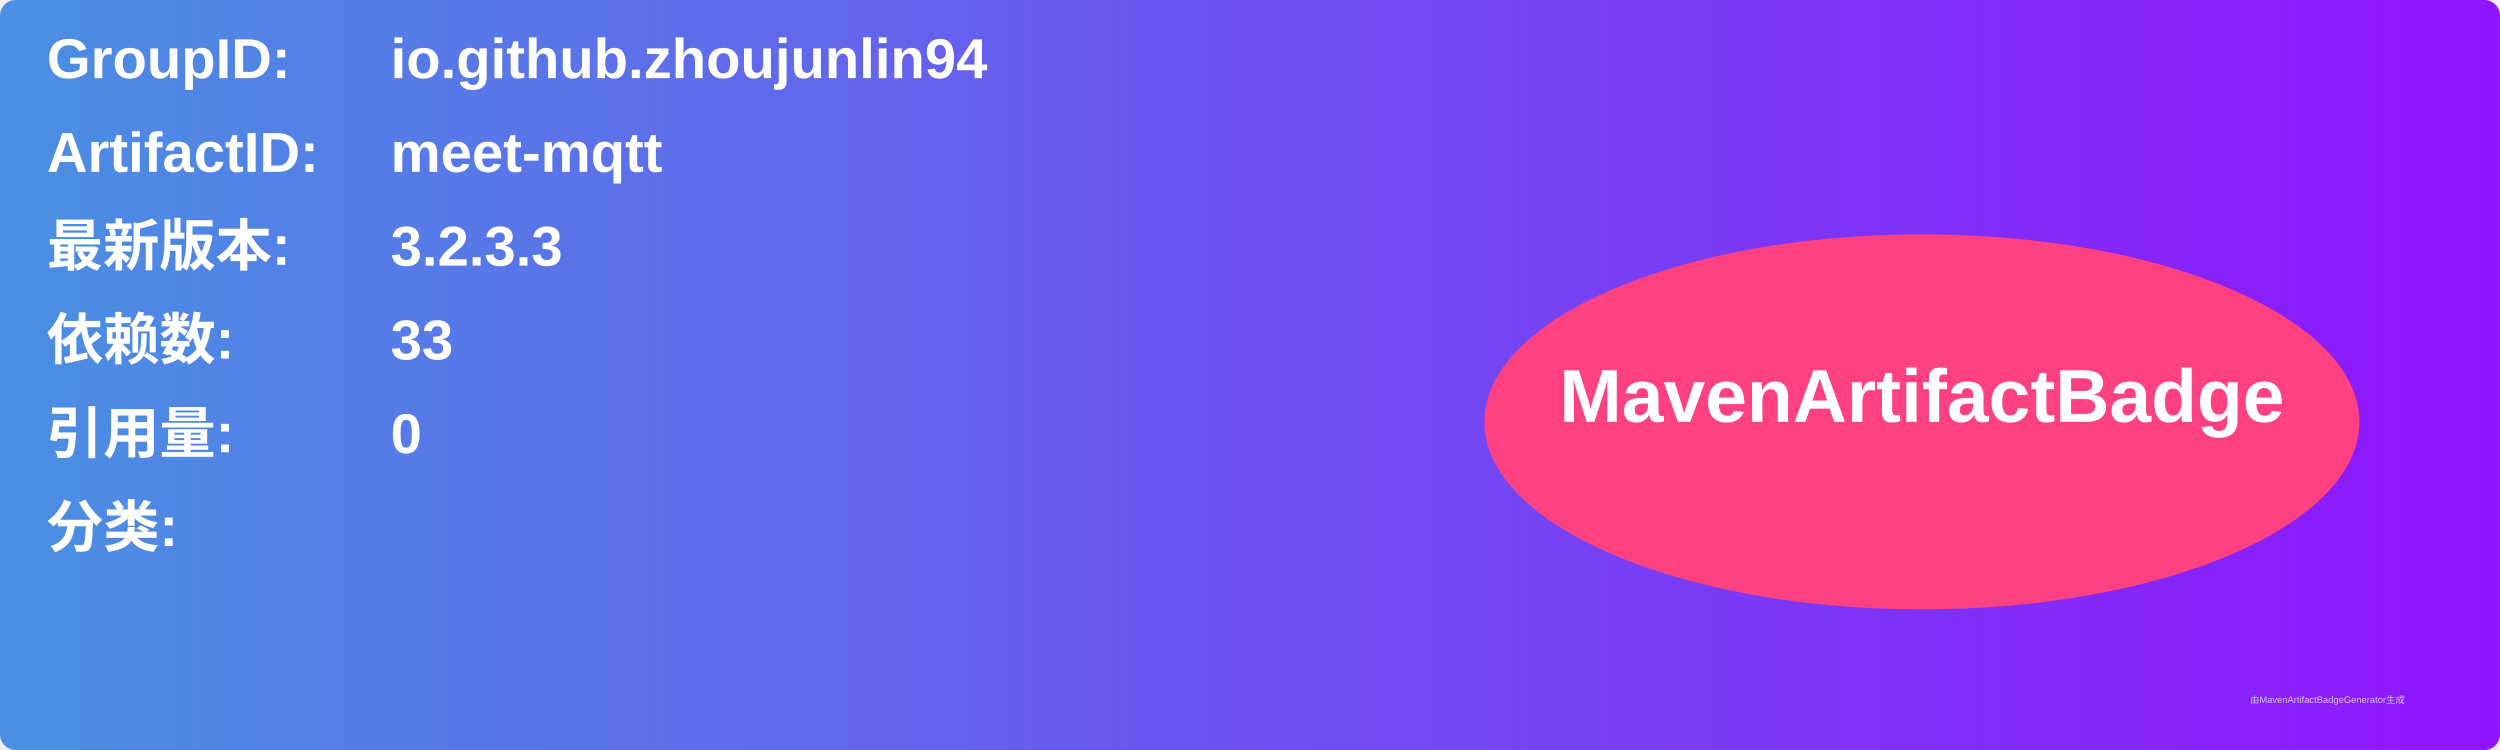
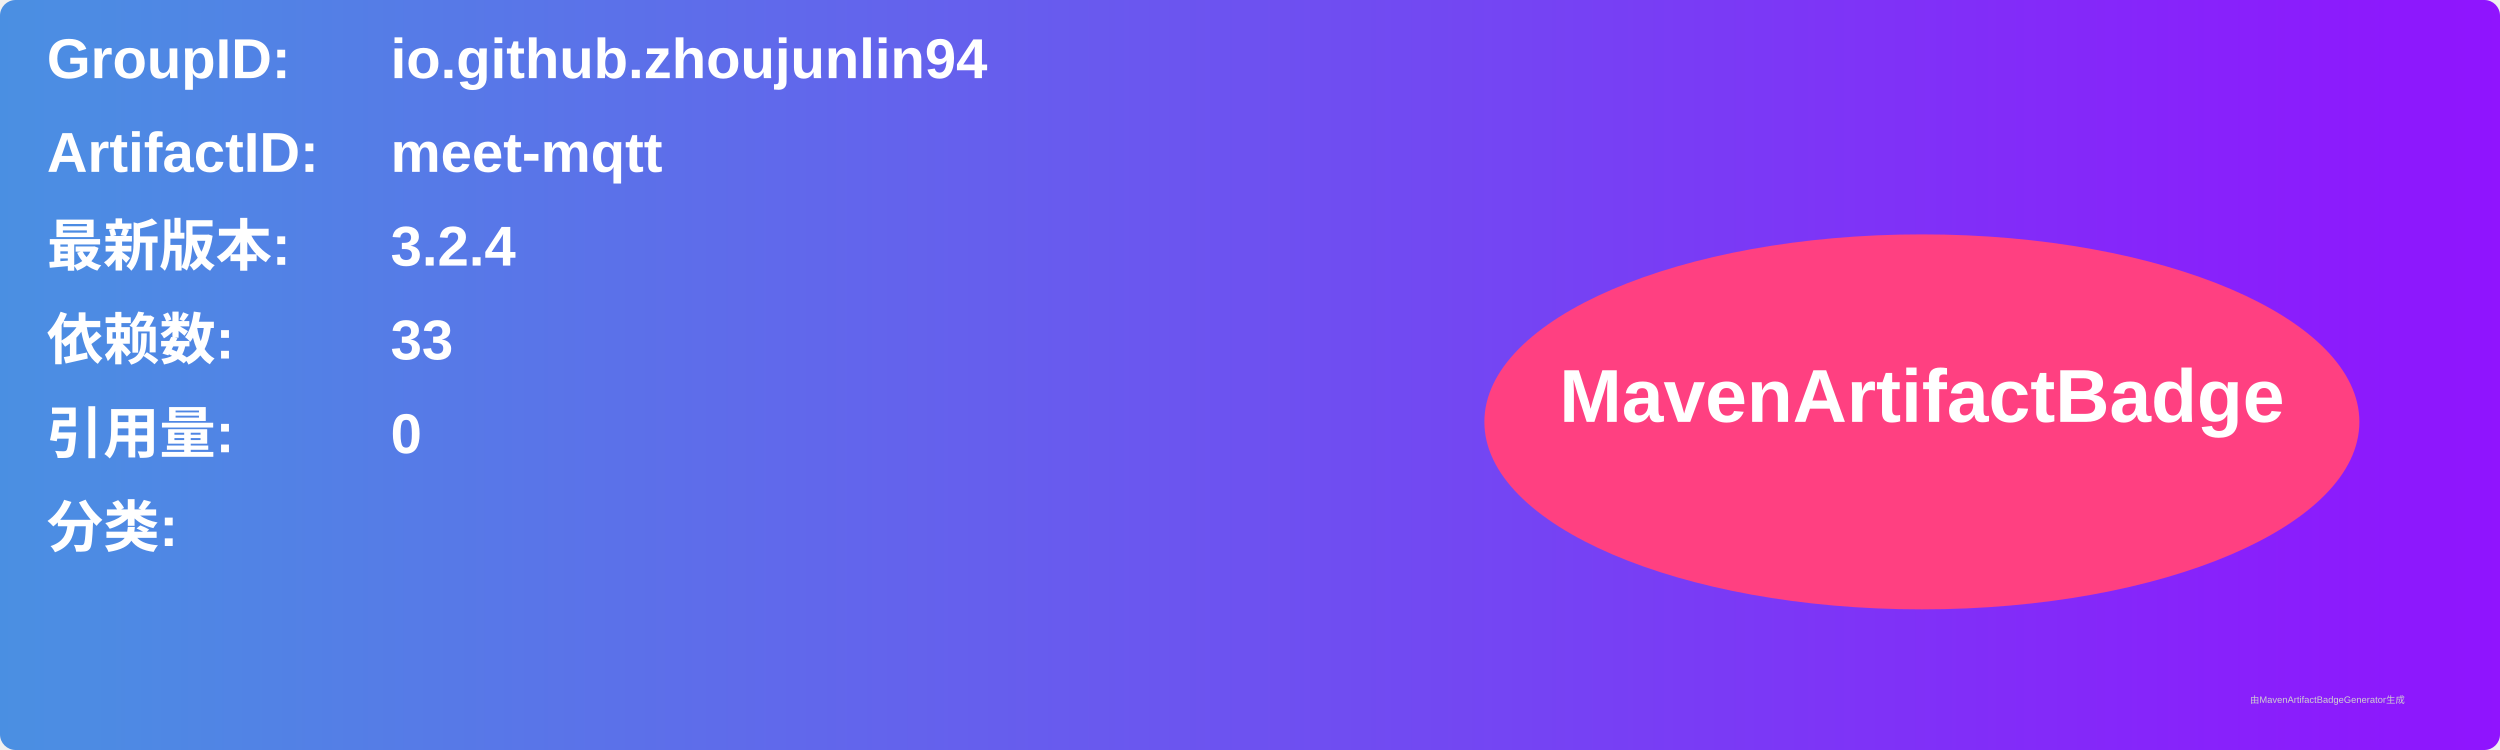
<svg xmlns="http://www.w3.org/2000/svg" width="800" height="240" viewBox="0 0 800 240">
  <linearGradient id="grad" x1="0%" y1="0%" x2="100%" y2="0%">
    <stop offset="0%" stop-color="#4a90e2" />
    <stop offset="100%" stop-color="#9013fe" />
  </linearGradient>
  <rect width="100%" height="100%" rx="5" ry="5" fill="url(#grad)" />
  <g transform="translate(15, 15)">
    <text x="0" y="10" font-family="Arial" font-size="18" fill="white" font-weight="bold" width="260">GroupID:</text>
    <text x="110" y="10" font-family="Arial" font-size="18" fill="white" font-weight="bold" width="460">io.github.zhoujunlin94</text>
    <text x="0" y="40" font-family="Arial" font-size="18" fill="white" font-weight="bold" width="260">ArtifactID:</text>
    <text x="110" y="40" font-family="Arial" font-size="18" fill="white" font-weight="bold" width="460">meet-mqtt</text>
    <text x="0" y="70" font-family="Arial" font-size="18" fill="white" font-weight="bold">最新版本:</text>
    <text x="110" y="70" font-family="Arial" font-size="18" fill="white" font-weight="bold">
-       <tspan font-weight="bold">3.2.3.3</tspan>
+       <tspan font-weight="bold">3.2.4</tspan>
    </text>
    <text x="0" y="100" font-family="Arial" font-size="18" fill="white" font-weight="bold">依赖数: </text>
    <text x="110" y="100" font-family="Arial" font-size="18" fill="white">
      <tspan font-weight="bold">33</tspan>
    </text>
    <text x="0" y="130" font-family="Arial" font-size="18" fill="white" font-weight="bold">引用量: </text>
    <text x="110" y="130" font-family="Arial" font-size="18" fill="white">
      <tspan font-weight="bold">0</tspan>
    </text>
    <text x="0" y="160" font-family="Arial" font-size="18" fill="white" font-weight="bold">分类:</text>
    <text x="10" y="190" font-family="Arial" font-size="10" fill="white">
      <tspan font-weight="bold" />
    </text>
    <ellipse cx="600" cy="120" rx="140" ry="60" fill="#ff4081" />
    <text x="600" y="120" text-anchor="middle" font-family="Arial" font-size="24" fill="white" font-weight="bold">MavenArtifactBadge</text>
  </g>
  <text x="720" y="225" font-family="Arial" font-size="3" fill="#d0d0d0">由MavenArtifactBadgeGenerator生成</text>
</svg>
